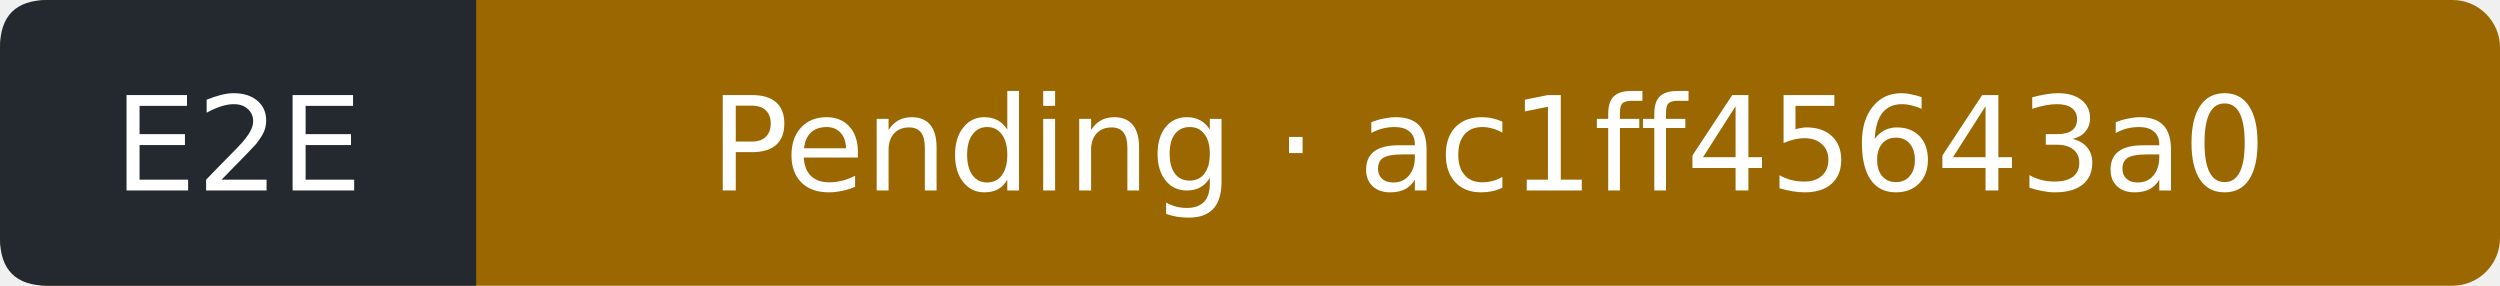
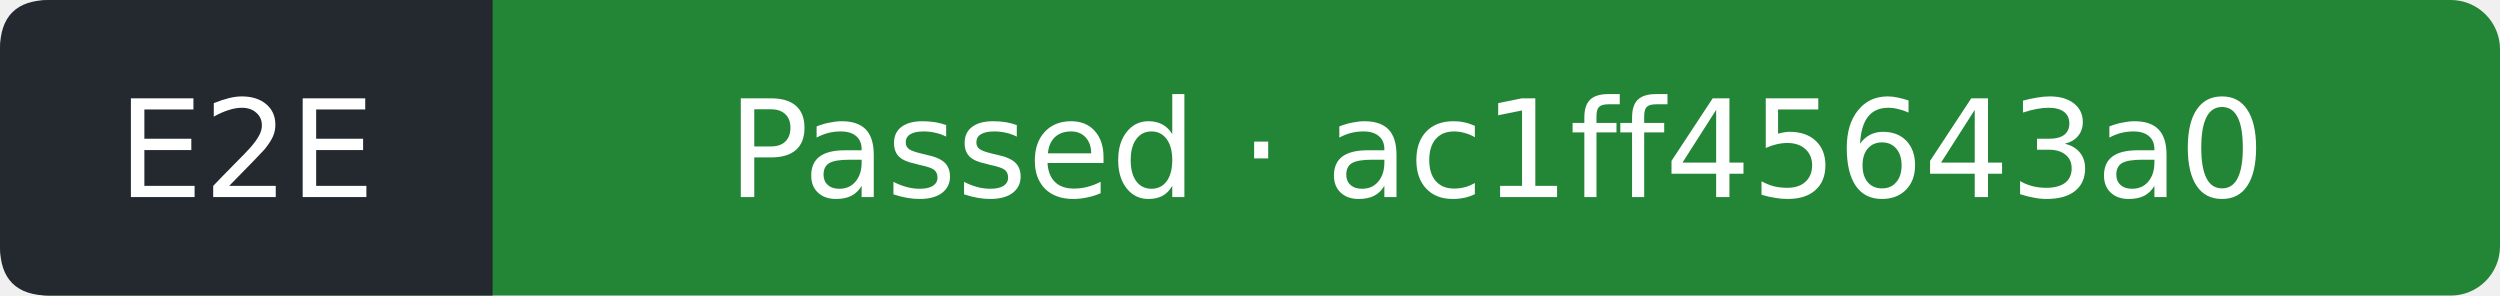
- <svg xmlns="http://www.w3.org/2000/svg" width="210" height="24" viewBox="0 0 210 24" role="img" aria-label="E2E: Pending; covered commit ac1ff45643a0e61254be5139bfdf6fee3eb9fe7d; observed 2026-10-20T16:26:55Z">
-   <rect width="210" height="24" rx="4" fill="#9a6700" />
+ <svg xmlns="http://www.w3.org/2000/svg" width="203" height="24" viewBox="0 0 203 24" role="img" aria-label="E2E: Passed; covered commit ac1ff45643a0e61254be5139bfdf6fee3eb9fe7d; observed 2026-10-20T16:27:21Z">
+   <rect width="203" height="24" rx="4" fill="#238636" />
  <path d="M4 0H40V24H4Q0 24 0 20V4Q0 0 4 0" fill="#24292f" />
  <g fill="#fff" text-anchor="middle" font-family="Verdana,DejaVu Sans,sans-serif" font-size="11">
    <text x="20" y="16">E2E</text>
-     <text x="125" y="16">Pending · ac1ff45643a0</text>
+     <text x="121.5" y="16">Passed · ac1ff45643a0</text>
  </g>
</svg>
